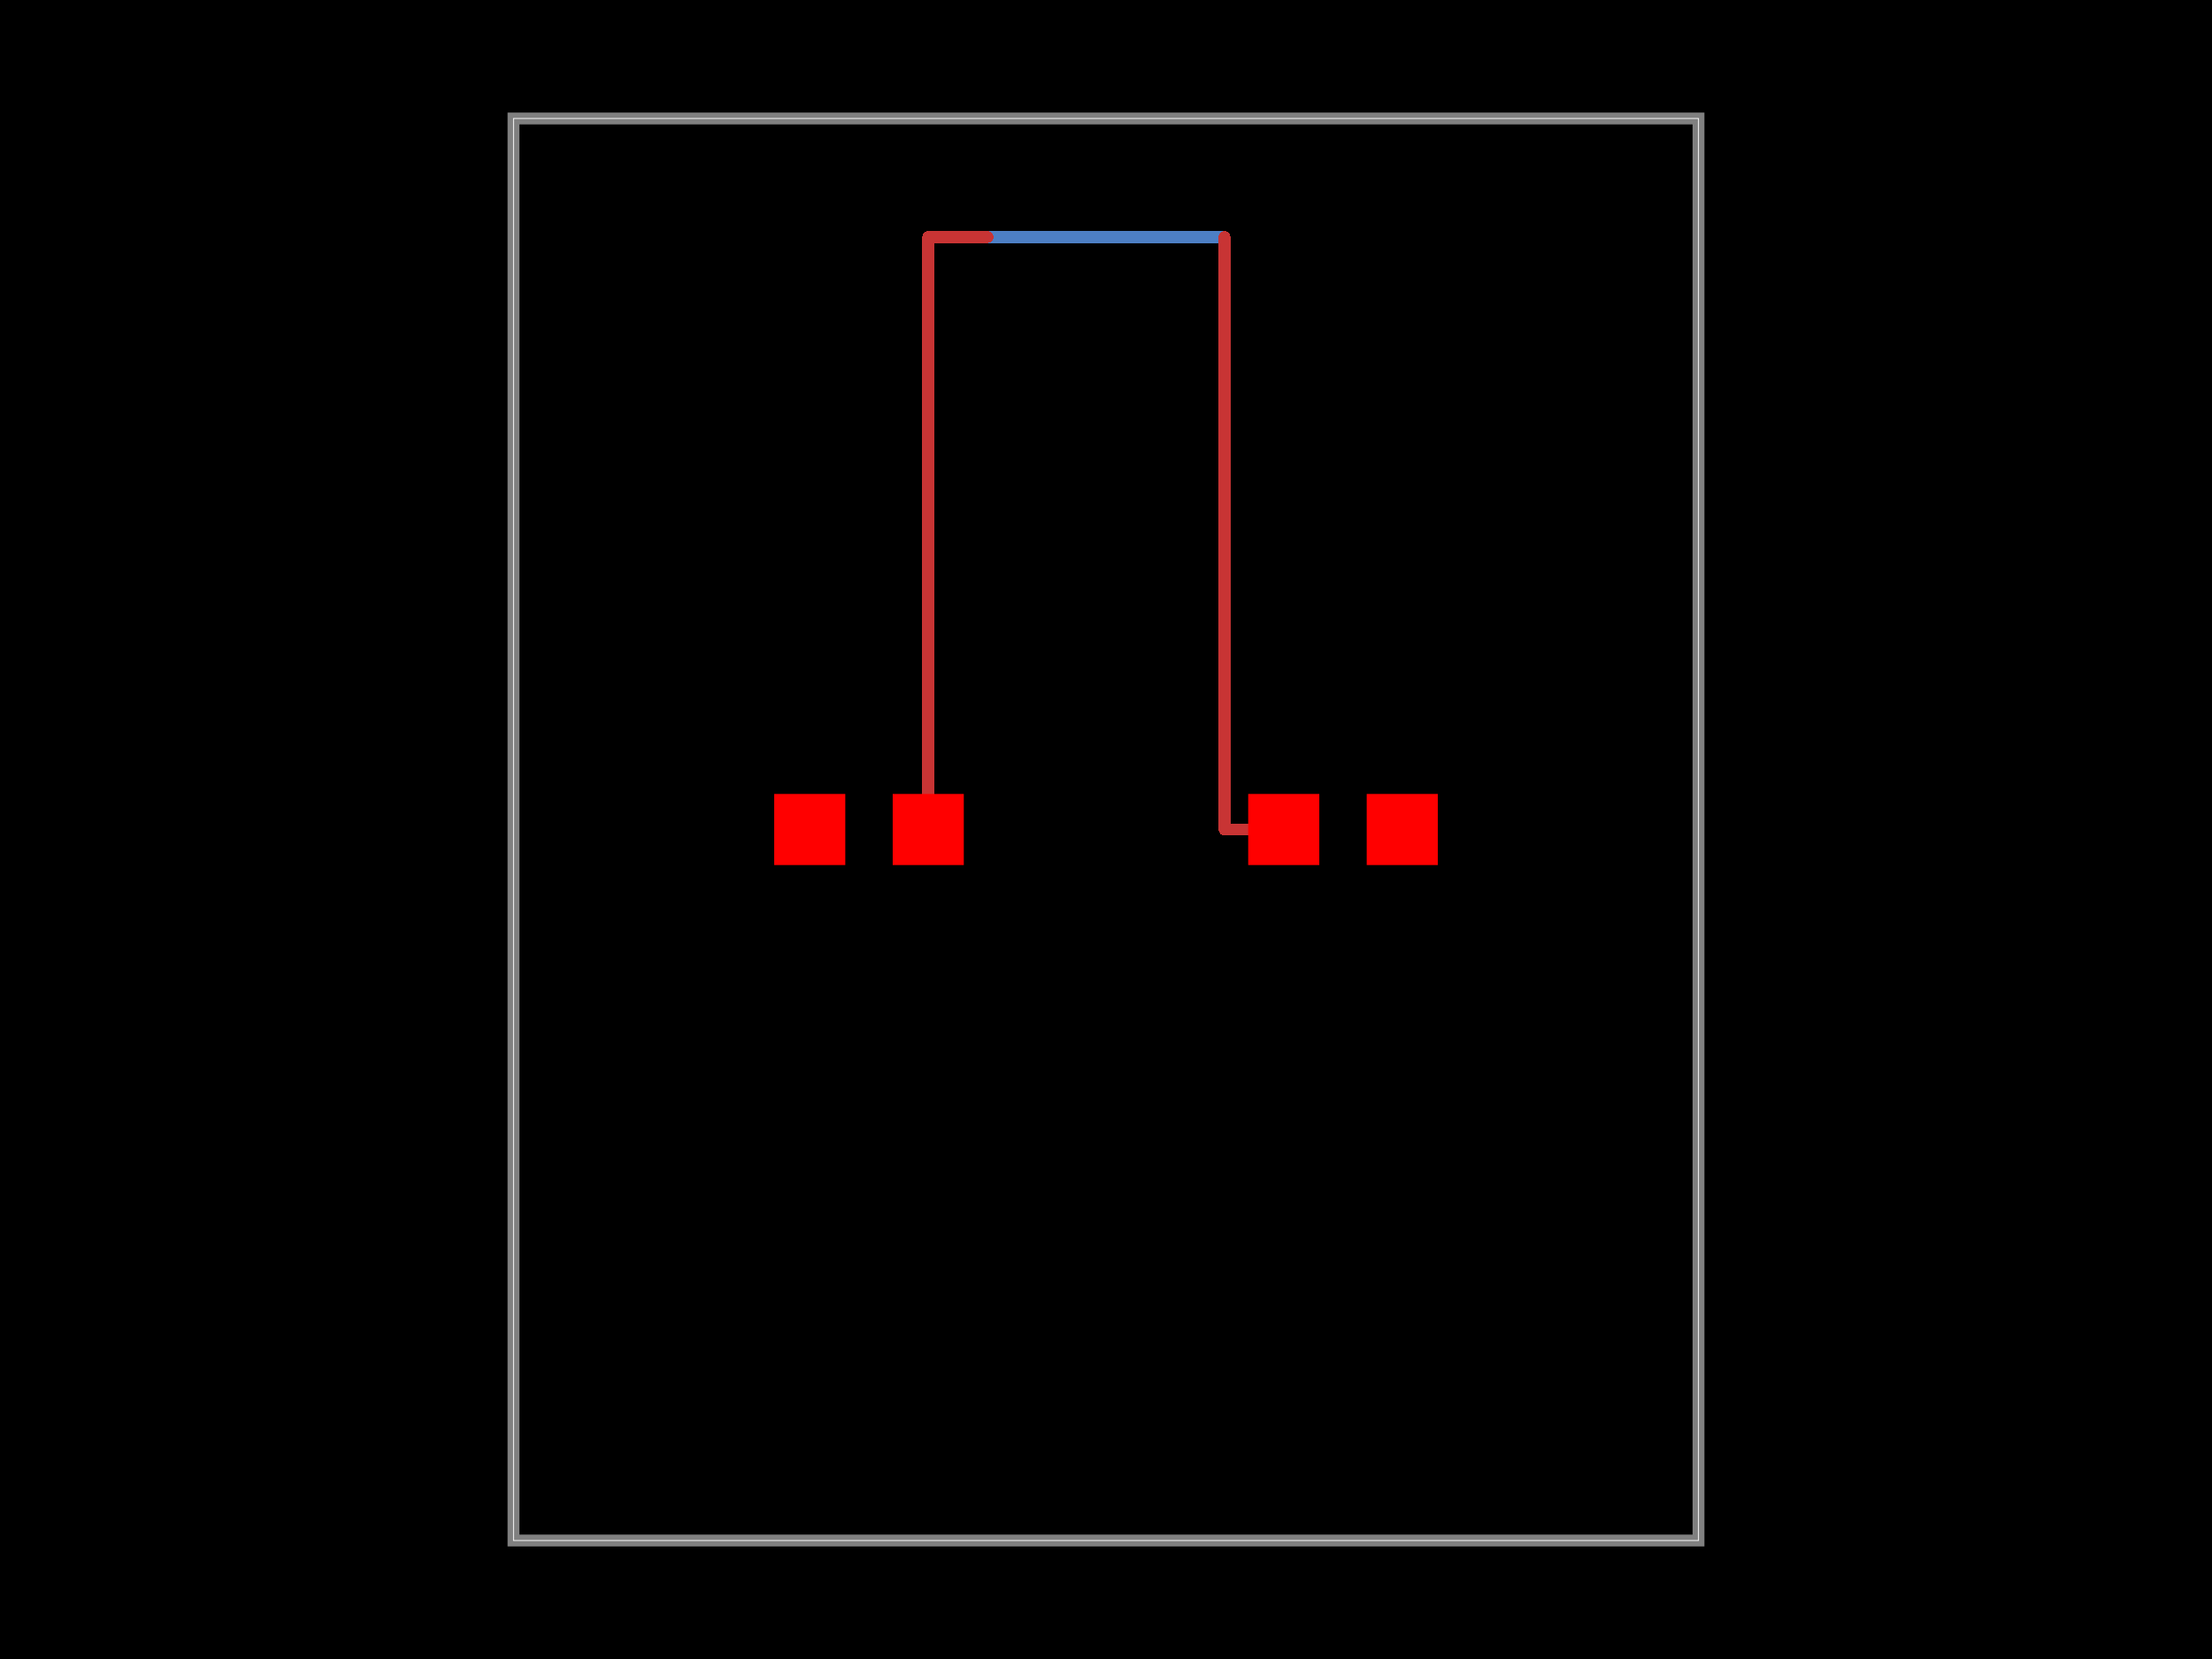
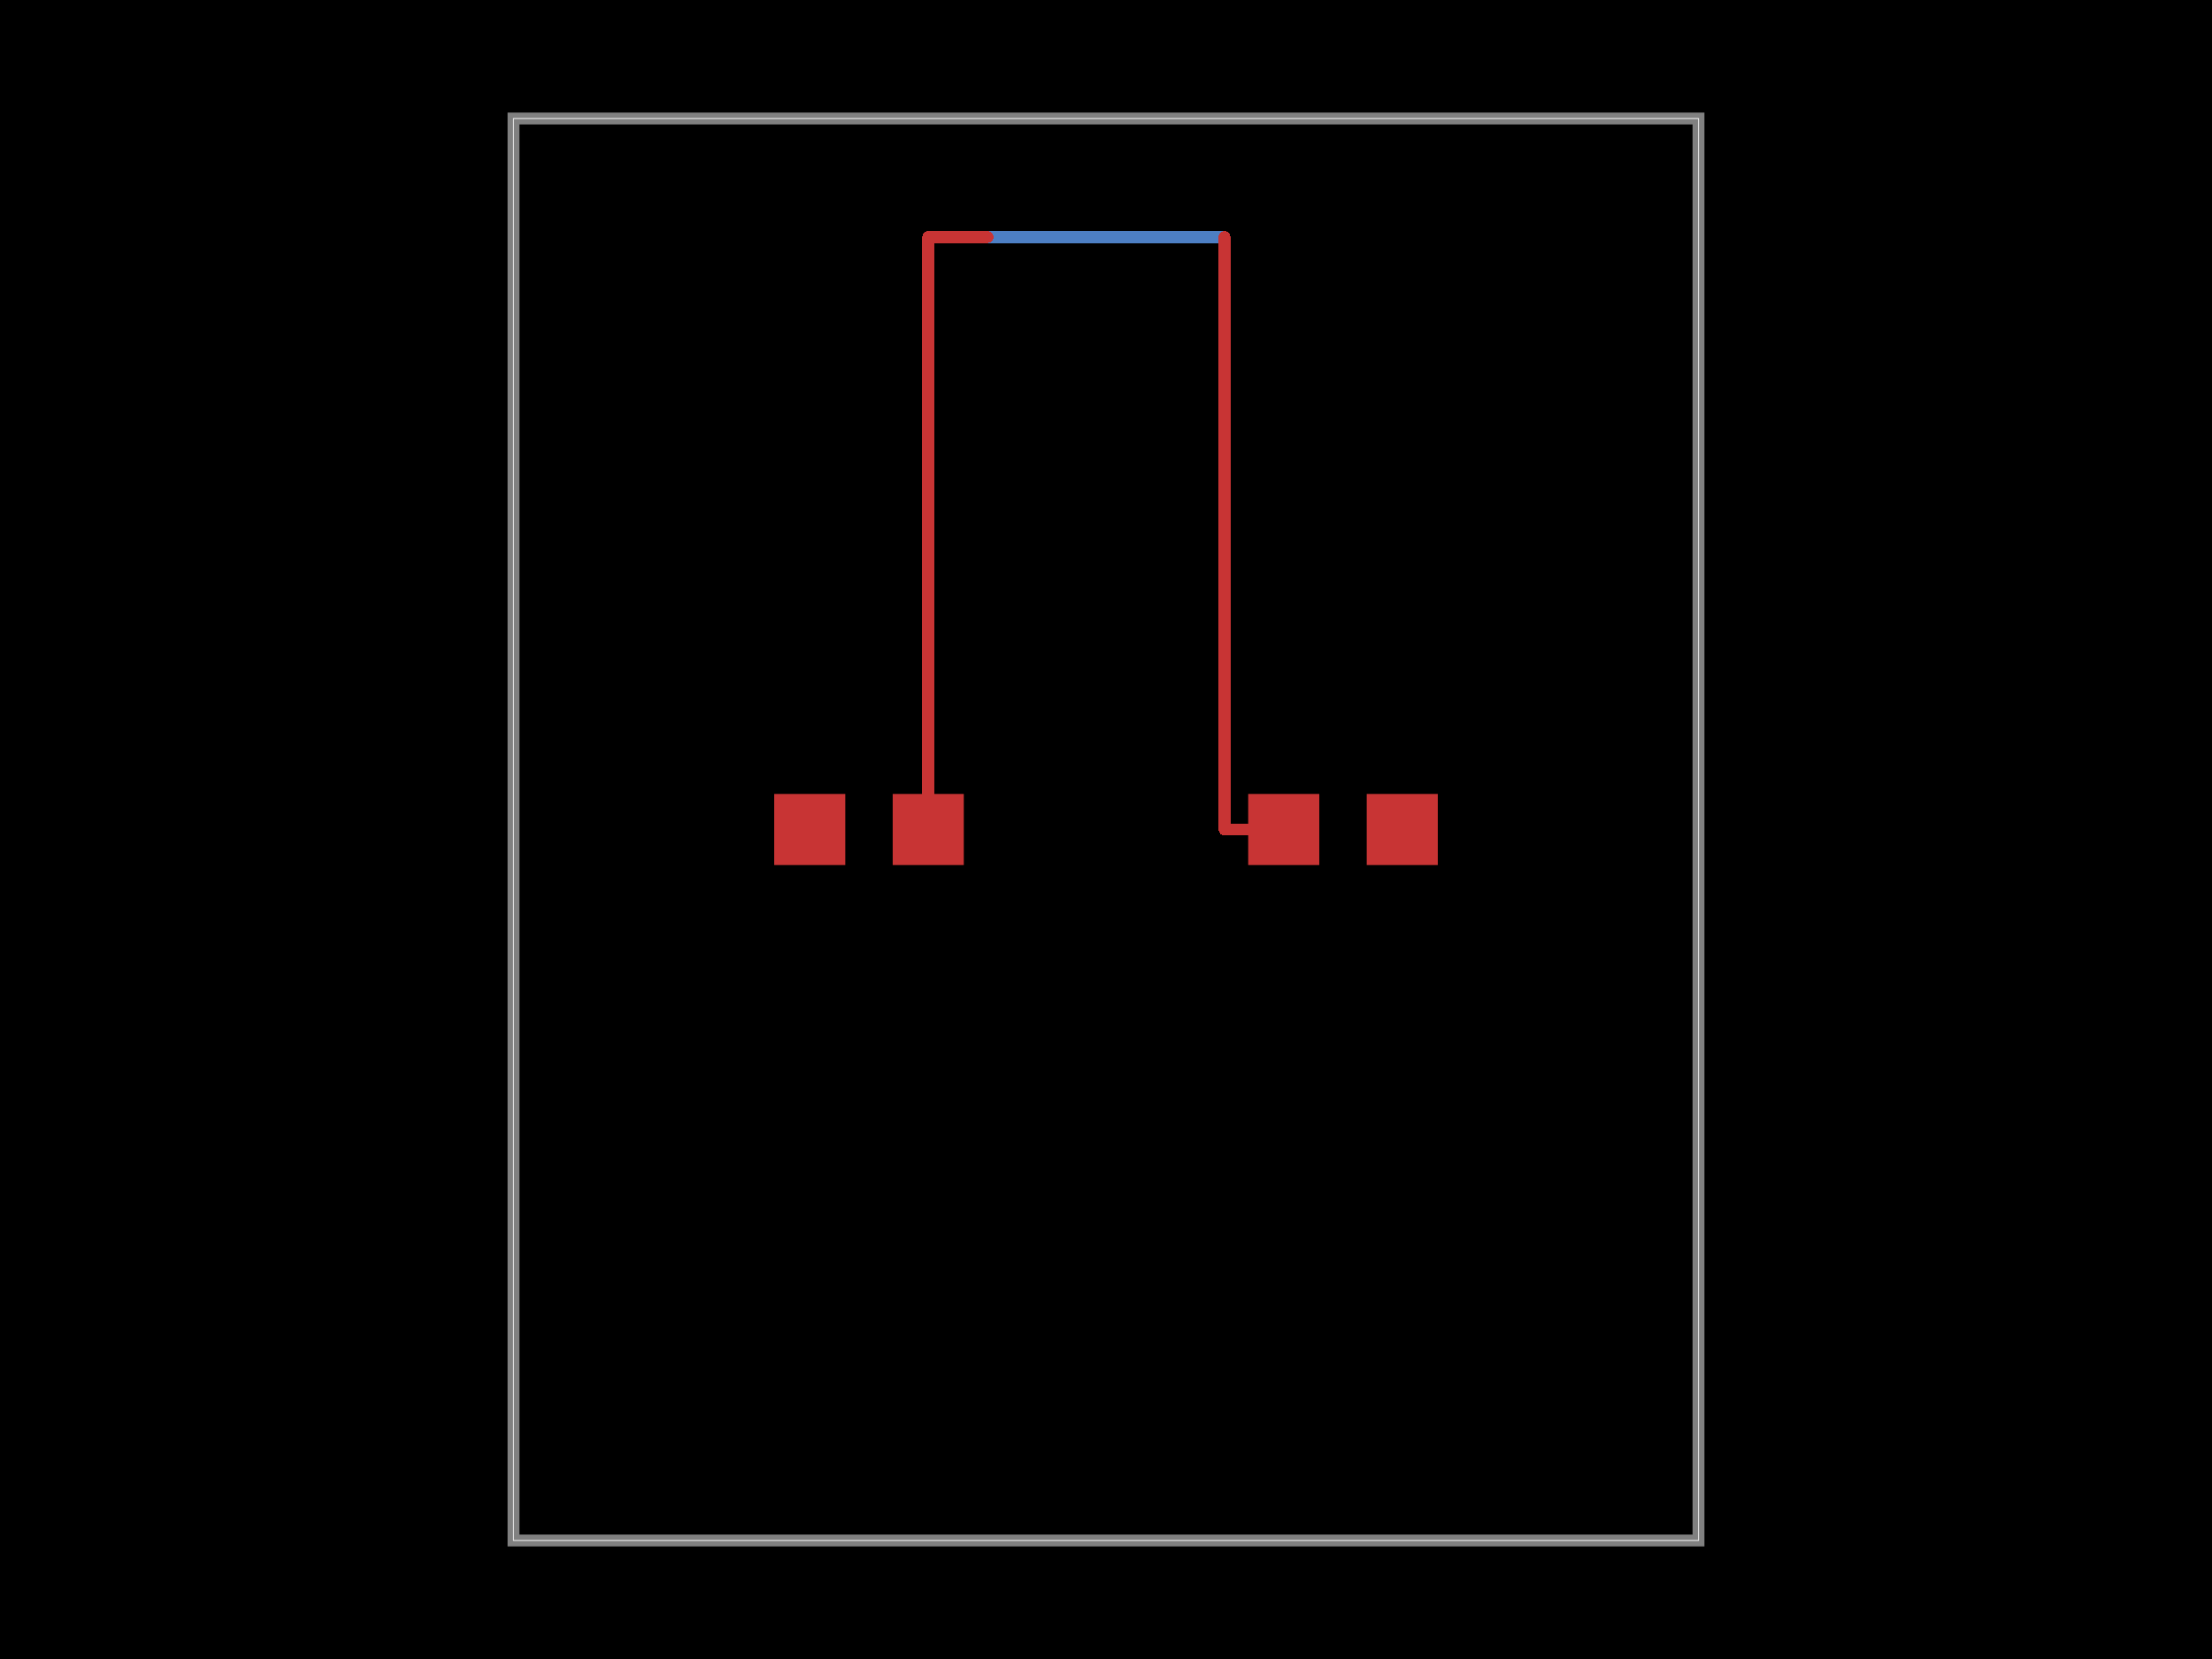
<svg xmlns="http://www.w3.org/2000/svg" width="800" height="600">
  <style />
  <rect class="boundary" x="0" y="0" fill="#000" width="800" height="600" />
  <rect class="pcb-boundary" fill="none" stroke="#fff" stroke-width="0.3" x="185.714" y="42.857" width="428.571" height="514.286" />
  <path class="pcb-board" d="M 185.714 557.143 L 614.286 557.143 L 614.286 42.857 L 185.714 42.857 Z" fill="none" stroke="rgba(255, 255, 255, 0.5)" stroke-width="4.286" />
  <path class="pcb-trace" stroke="rgb(77, 127, 196)" fill="none" d="M 357.143 85.714 L 442.857 85.714" stroke-width="4.286" stroke-linecap="round" stroke-linejoin="round" shape-rendering="crispEdges" data-layer="bottom" />
  <path class="pcb-trace" stroke="rgb(77, 127, 196)" fill="none" d="M 442.857 85.714 L 442.857 85.714" stroke-width="4.286" stroke-linecap="round" stroke-linejoin="round" shape-rendering="crispEdges" data-layer="bottom" />
  <path class="pcb-trace" stroke="rgb(77, 127, 196)" fill="none" d="M 442.857 85.714 L 442.857 85.714" stroke-width="4.286" stroke-linecap="round" stroke-linejoin="round" shape-rendering="crispEdges" data-layer="bottom" />
  <path class="pcb-trace" stroke="rgb(200, 52, 52)" fill="none" d="M 335.714 300 L 335.714 85.714" stroke-width="4.286" stroke-linecap="round" stroke-linejoin="round" shape-rendering="crispEdges" data-layer="top" />
  <path class="pcb-trace" stroke="rgb(200, 52, 52)" fill="none" d="M 335.714 85.714 L 357.143 85.714" stroke-width="4.286" stroke-linecap="round" stroke-linejoin="round" shape-rendering="crispEdges" data-layer="top" />
  <path class="pcb-trace" stroke="rgb(200, 52, 52)" fill="none" d="M 357.143 85.714 L 357.143 85.714" stroke-width="4.286" stroke-linecap="round" stroke-linejoin="round" shape-rendering="crispEdges" data-layer="top" />
  <path class="pcb-trace" stroke="rgb(200, 52, 52)" fill="none" d="M 357.143 85.714 L 357.143 85.714" stroke-width="4.286" stroke-linecap="round" stroke-linejoin="round" shape-rendering="crispEdges" data-layer="top" />
  <path class="pcb-trace" stroke="rgb(200, 52, 52)" fill="none" d="M 442.857 85.714 L 442.857 300" stroke-width="4.286" stroke-linecap="round" stroke-linejoin="round" shape-rendering="crispEdges" data-layer="top" />
  <path class="pcb-trace" stroke="rgb(200, 52, 52)" fill="none" d="M 442.857 300 L 464.286 300" stroke-width="4.286" stroke-linecap="round" stroke-linejoin="round" shape-rendering="crispEdges" data-layer="top" />
-   <rect class="pcb-pad" fill="#ff0000" x="280" y="287.143" width="25.714" height="25.714" data-layer="top" />
-   <rect class="pcb-pad" fill="#ff0000" x="322.857" y="287.143" width="25.714" height="25.714" data-layer="top" />
-   <rect class="pcb-pad" fill="#ff0000" x="451.429" y="287.143" width="25.714" height="25.714" data-layer="top" />
-   <rect class="pcb-pad" fill="#ff0000" x="494.286" y="287.143" width="25.714" height="25.714" data-layer="top" />
+   <rect class="pcb-pad" fill="rgb(200, 52, 52)" x="280" y="287.143" width="25.714" height="25.714" data-layer="top" />
+   <rect class="pcb-pad" fill="rgb(200, 52, 52)" x="322.857" y="287.143" width="25.714" height="25.714" data-layer="top" />
+   <rect class="pcb-pad" fill="rgb(200, 52, 52)" x="451.429" y="287.143" width="25.714" height="25.714" data-layer="top" />
+   <rect class="pcb-pad" fill="rgb(200, 52, 52)" x="494.286" y="287.143" width="25.714" height="25.714" data-layer="top" />
</svg>
